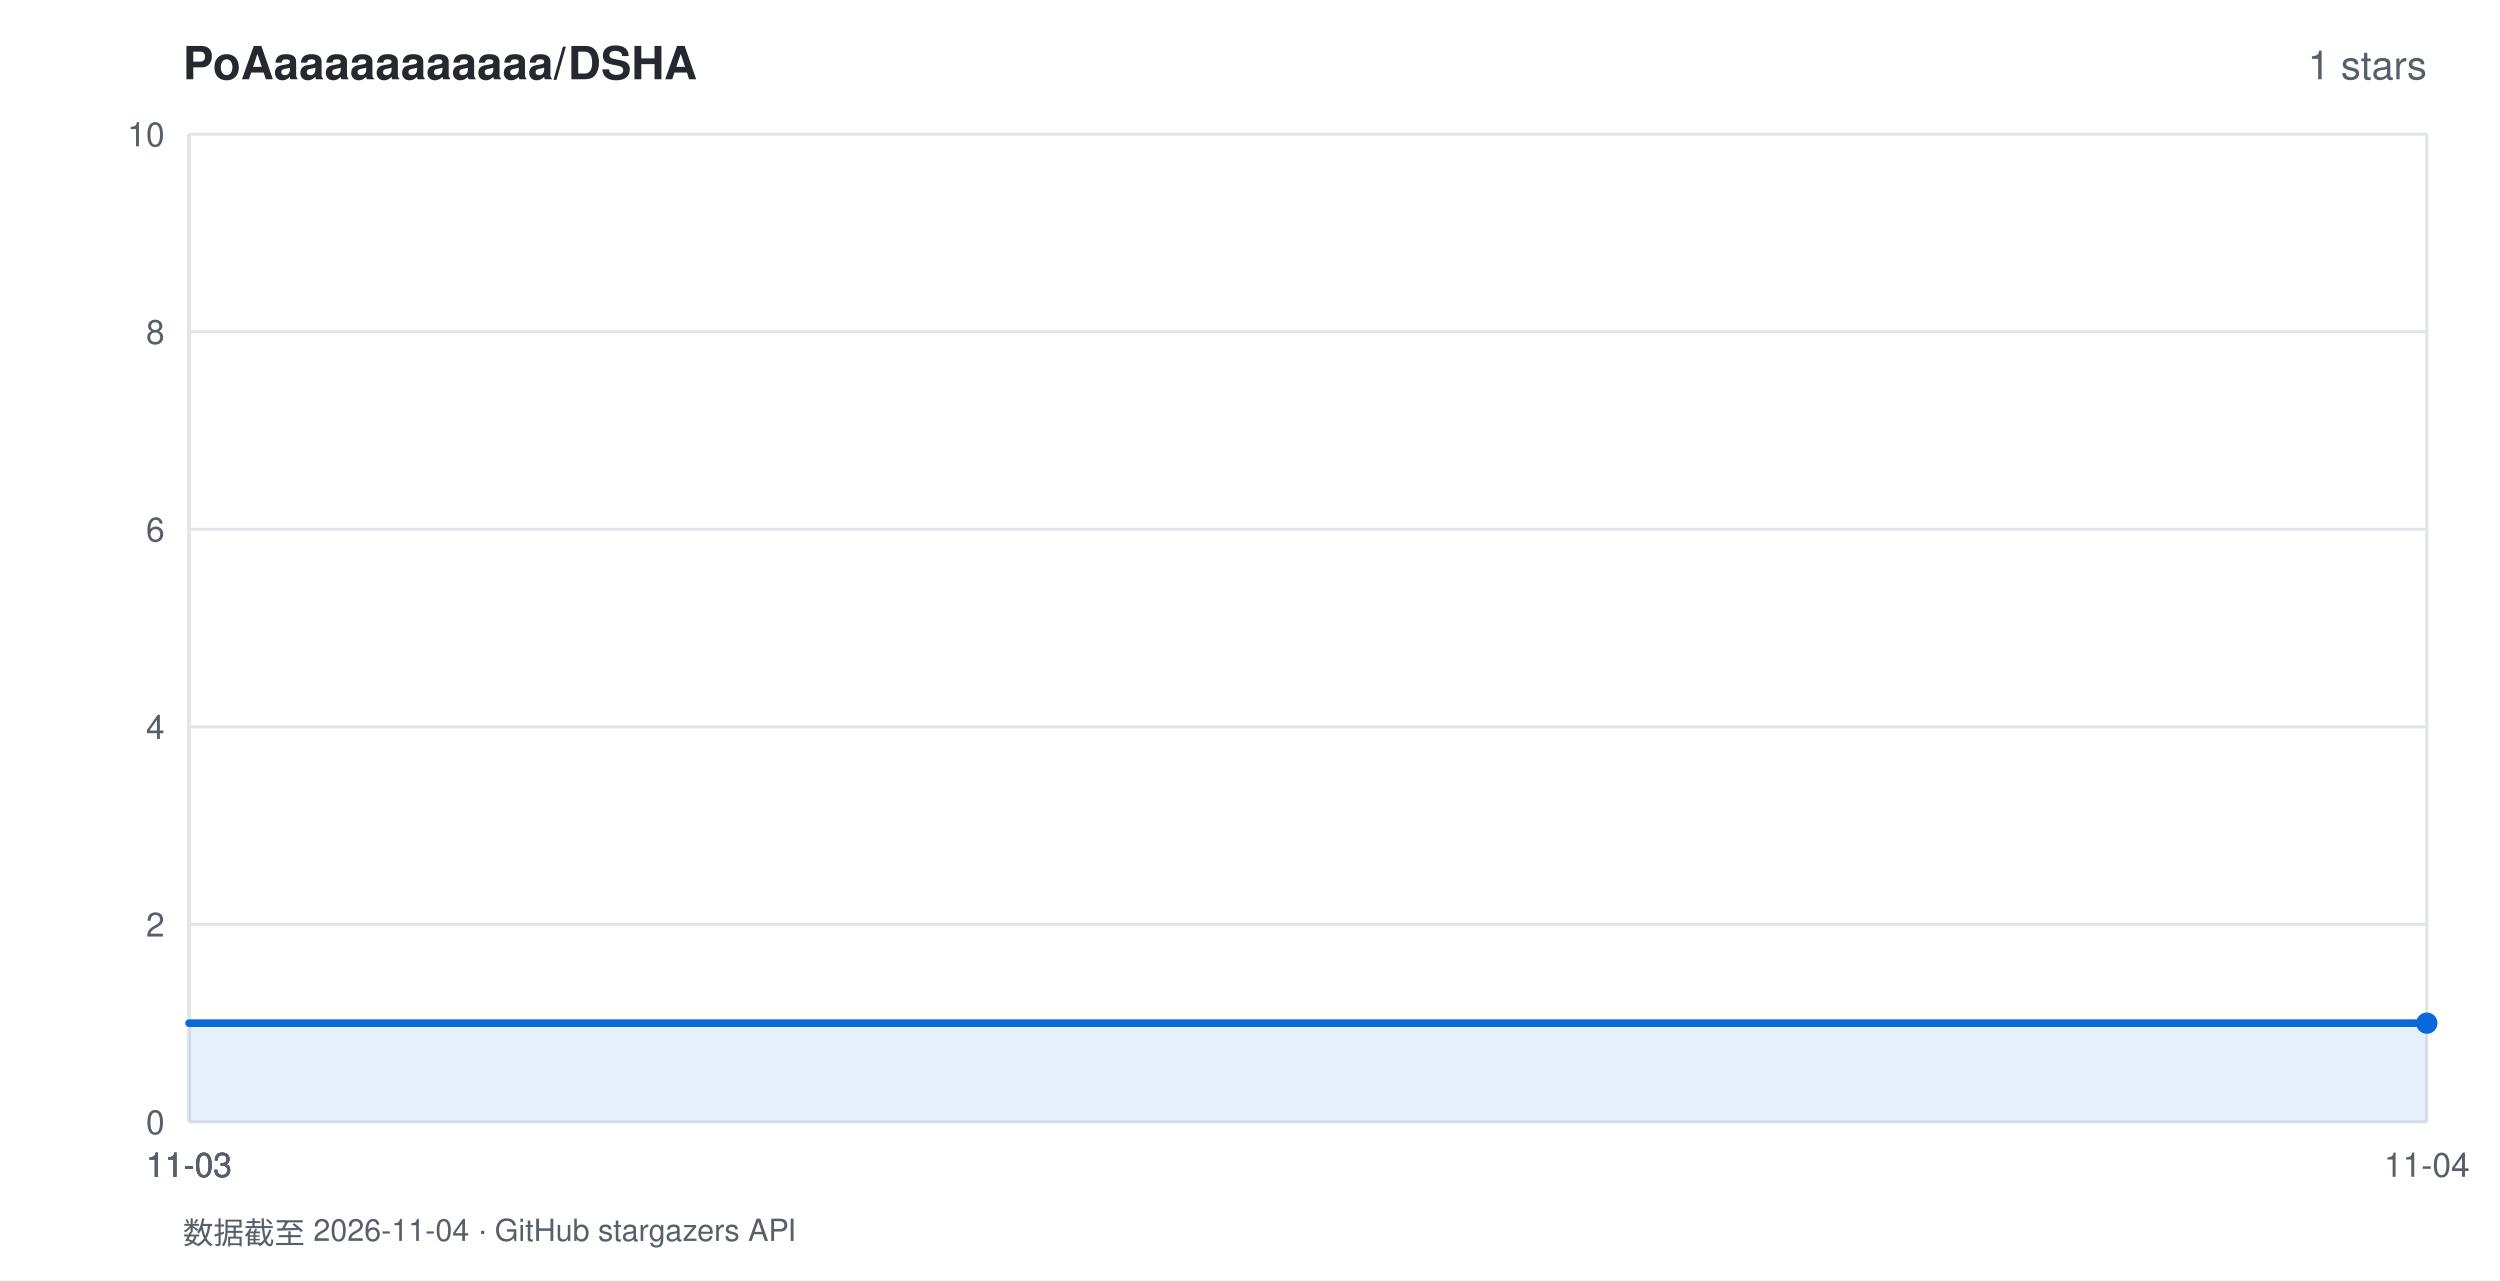
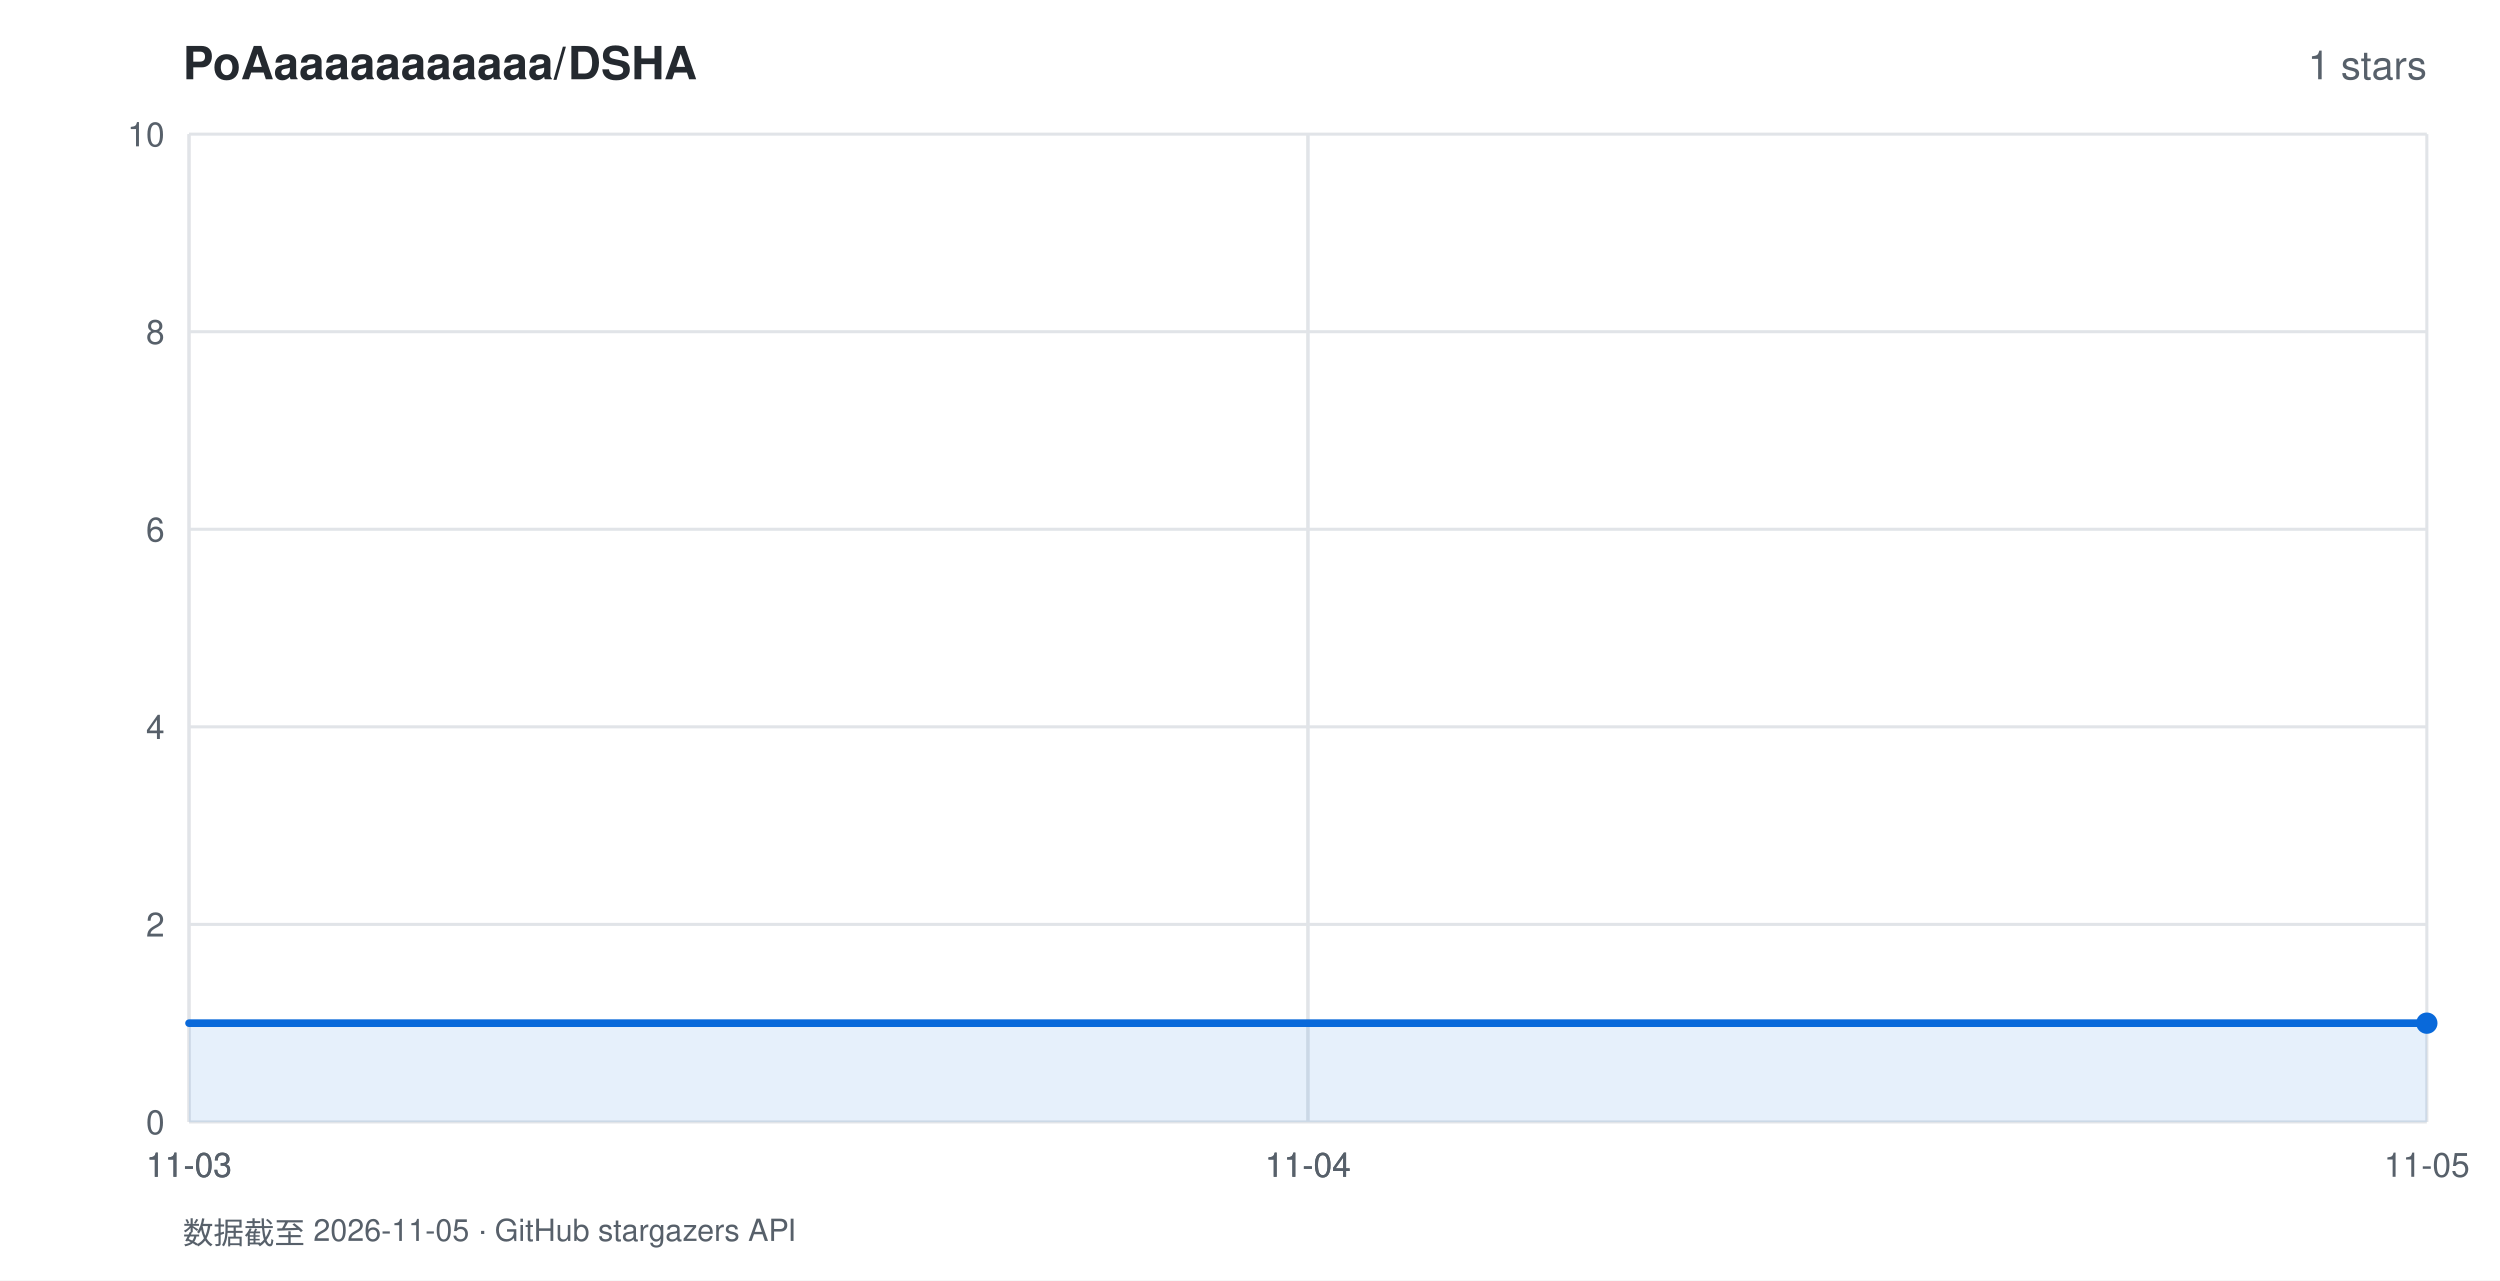
<svg xmlns="http://www.w3.org/2000/svg" width="820" height="420" viewBox="0 0 820 420" font-family="-apple-system,BlinkMacSystemFont,'Segoe UI',Helvetica,Arial,sans-serif">
  <rect width="820" height="420" fill="#ffffff" />
  <text x="60" y="26" fill="#24292f" font-size="15" font-weight="600">PoAaaaaaaaaaaa/DSHA</text>
  <text x="796" y="26" fill="#57606a" font-size="13" text-anchor="end">1 stars</text>
  <line x1="62" y1="368.0" x2="796" y2="368.0" stroke="#e1e4e8" stroke-width="1" />
  <text x="54" y="372.0" fill="#57606a" font-size="11" text-anchor="end">0</text>
  <line x1="62" y1="303.2" x2="796" y2="303.2" stroke="#e1e4e8" stroke-width="1" />
  <text x="54" y="307.2" fill="#57606a" font-size="11" text-anchor="end">2</text>
  <line x1="62" y1="238.4" x2="796" y2="238.4" stroke="#e1e4e8" stroke-width="1" />
  <text x="54" y="242.4" fill="#57606a" font-size="11" text-anchor="end">4</text>
  <line x1="62" y1="173.6" x2="796" y2="173.6" stroke="#e1e4e8" stroke-width="1" />
  <text x="54" y="177.6" fill="#57606a" font-size="11" text-anchor="end">6</text>
  <line x1="62" y1="108.8" x2="796" y2="108.8" stroke="#e1e4e8" stroke-width="1" />
  <text x="54" y="112.8" fill="#57606a" font-size="11" text-anchor="end">8</text>
  <line x1="62" y1="44.0" x2="796" y2="44.0" stroke="#e1e4e8" stroke-width="1" />
  <text x="54" y="48.0" fill="#57606a" font-size="11" text-anchor="end">10</text>
  <line x1="62.0" y1="44" x2="62.0" y2="368" stroke="#e1e4e8" stroke-width="1" />
  <text x="62.0" y="386" fill="#57606a" font-size="11" text-anchor="middle">11-03</text>
  <line x1="62.0" y1="44" x2="62.0" y2="368" stroke="#e1e4e8" stroke-width="1" />
  <text x="62.0" y="386" fill="#57606a" font-size="11" text-anchor="middle">11-03</text>
-   <line x1="62.0" y1="44" x2="62.0" y2="368" stroke="#e1e4e8" stroke-width="1" />
-   <text x="62.0" y="386" fill="#57606a" font-size="11" text-anchor="middle">11-03</text>
-   <line x1="62.0" y1="44" x2="62.0" y2="368" stroke="#e1e4e8" stroke-width="1" />
-   <text x="62.0" y="386" fill="#57606a" font-size="11" text-anchor="middle">11-03</text>
+   <line x1="429.0" y1="44" x2="429.0" y2="368" stroke="#e1e4e8" stroke-width="1" />
+   <text x="429.0" y="386" fill="#57606a" font-size="11" text-anchor="middle">11-04</text>
+   <line x1="429.0" y1="44" x2="429.0" y2="368" stroke="#e1e4e8" stroke-width="1" />
+   <text x="429.0" y="386" fill="#57606a" font-size="11" text-anchor="middle">11-04</text>
  <line x1="796.0" y1="44" x2="796.0" y2="368" stroke="#e1e4e8" stroke-width="1" />
-   <text x="796.0" y="386" fill="#57606a" font-size="11" text-anchor="middle">11-04</text>
+   <text x="796.0" y="386" fill="#57606a" font-size="11" text-anchor="middle">11-05</text>
  <polygon points="62.0,368.0 62.0,335.6 796.0,335.6 796.0,368.0" fill="rgba(9,105,218,0.10)" />
  <polyline points="62.0,335.6 796.0,335.6" fill="none" stroke="#0969da" stroke-width="2.5" stroke-linejoin="round" stroke-linecap="round" />
  <circle cx="796.0" cy="335.6" r="3.5" fill="#0969da" />
-   <text x="60" y="408" fill="#57606a" font-size="10">数据截至 2026-11-04 · GitHub stargazers API</text>
+   <text x="60" y="408" fill="#57606a" font-size="10">数据截至 2026-11-05 · GitHub stargazers API</text>
</svg>
